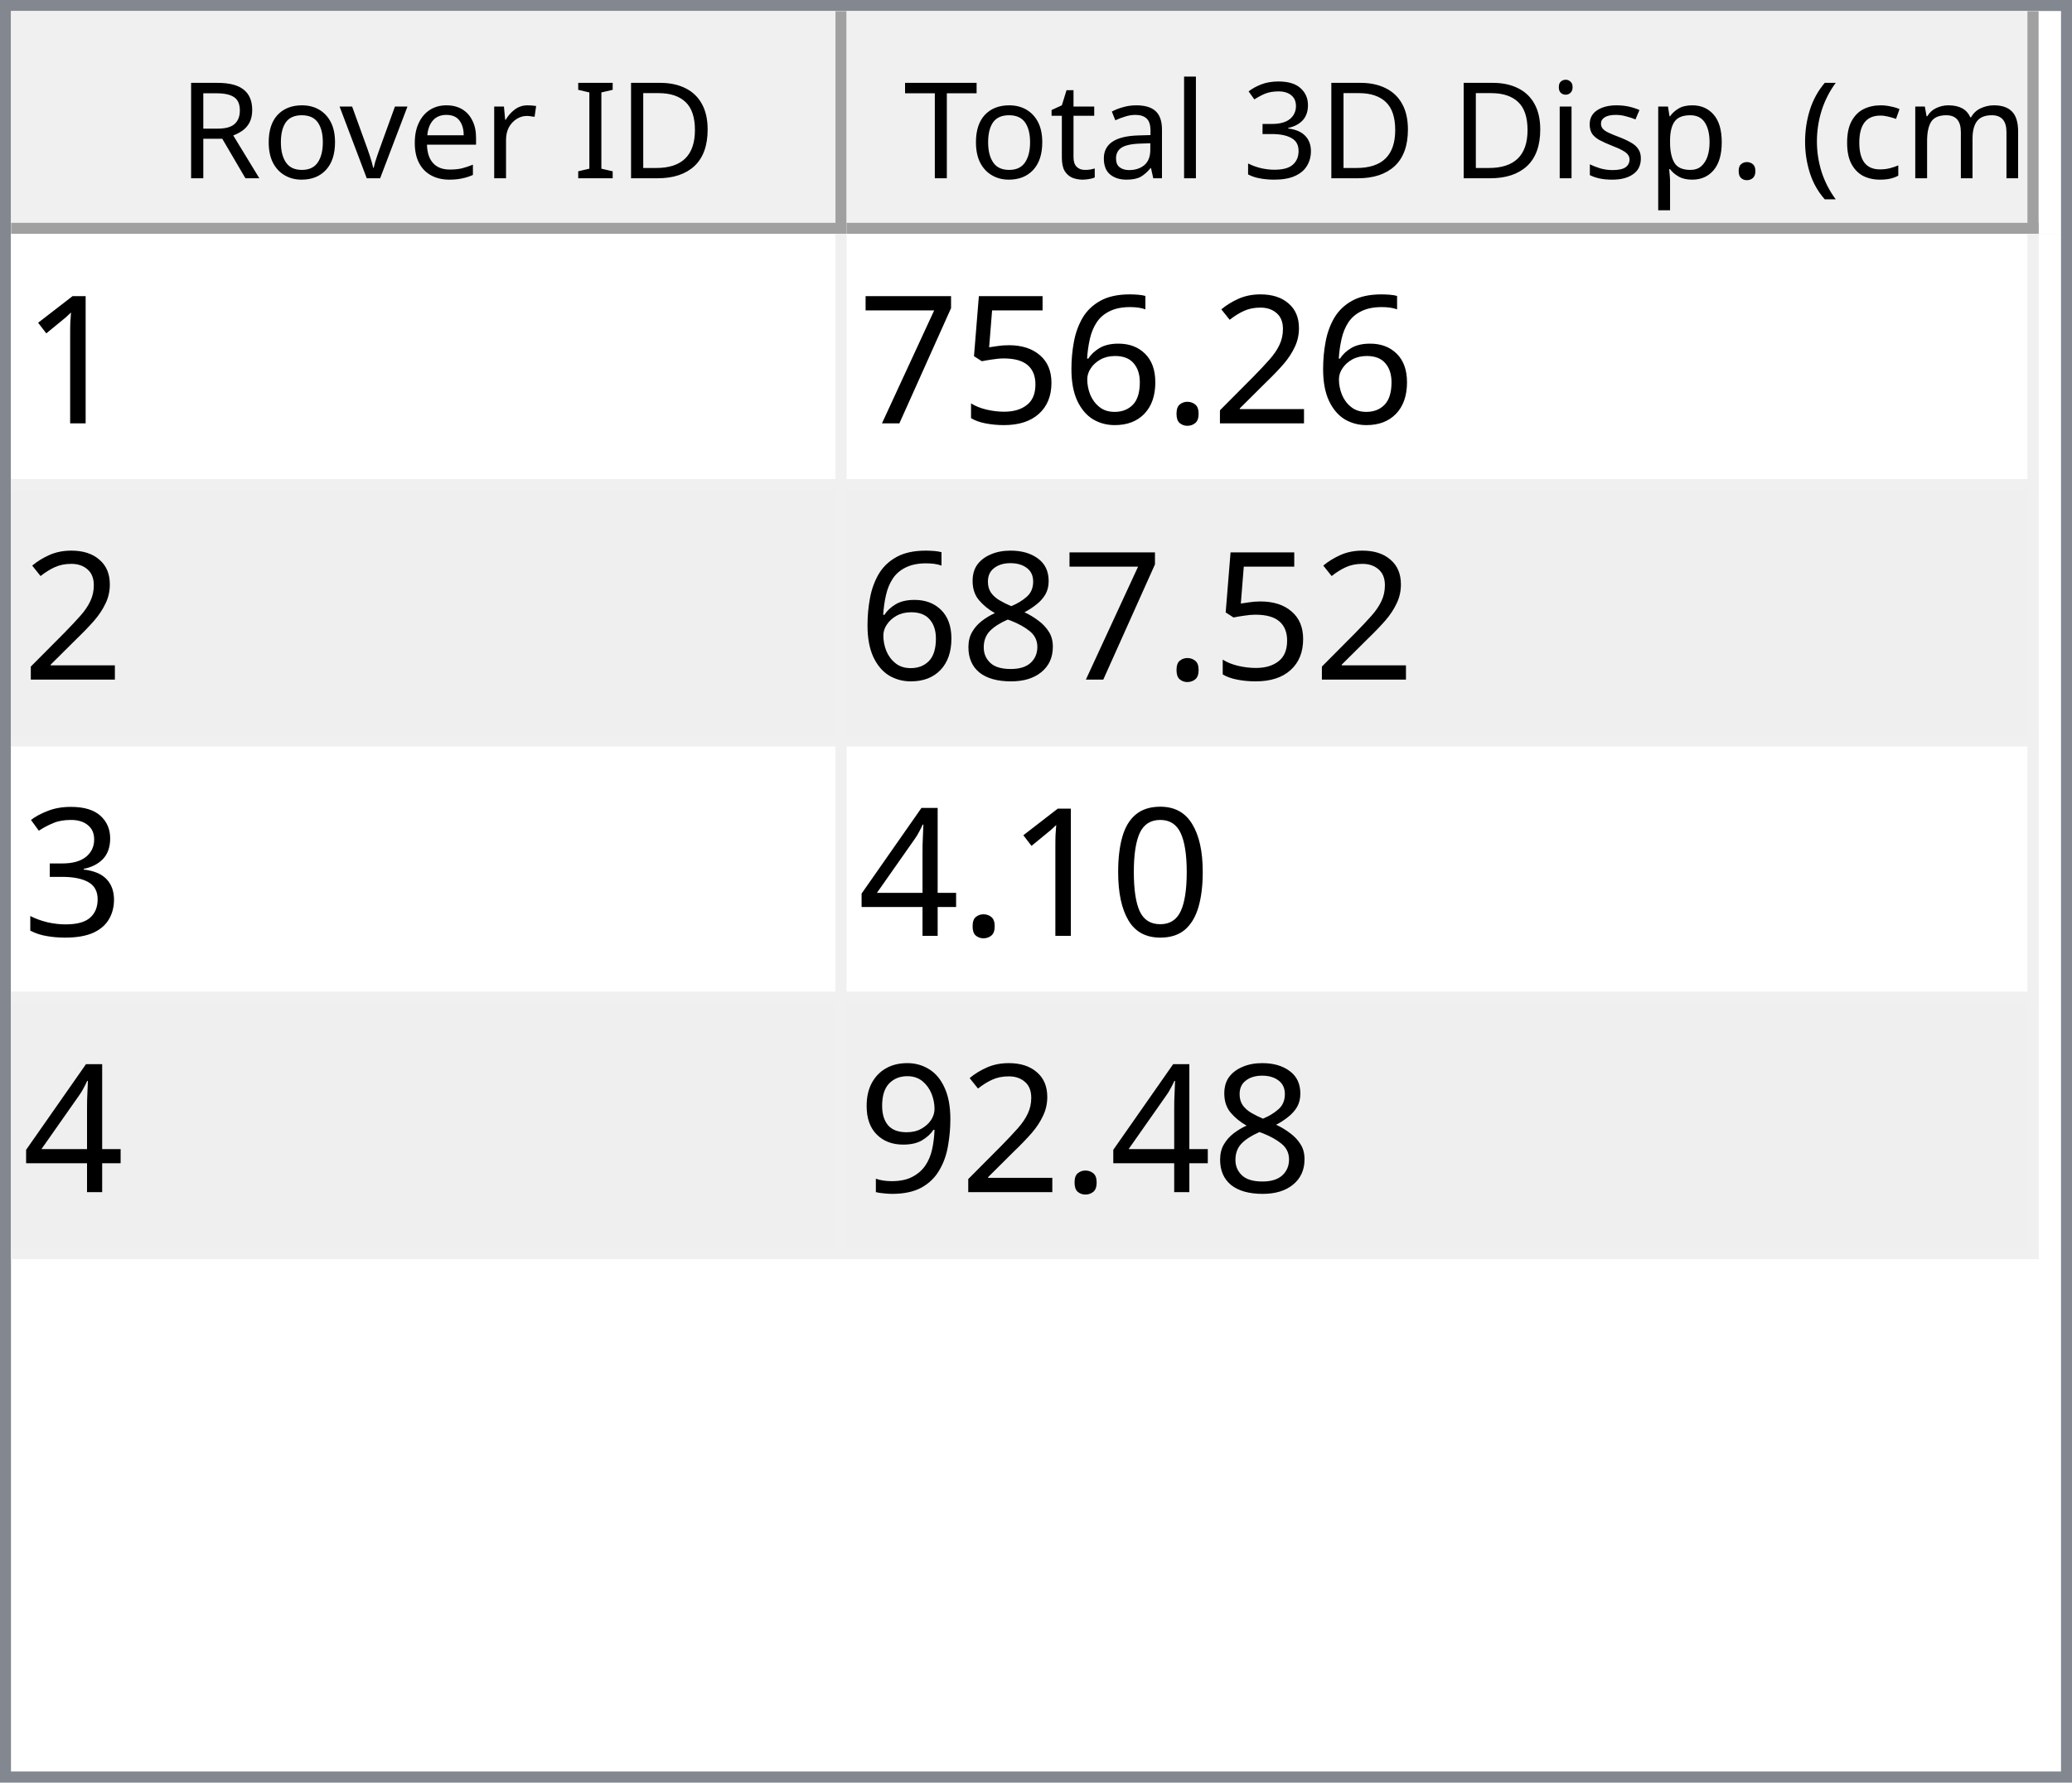
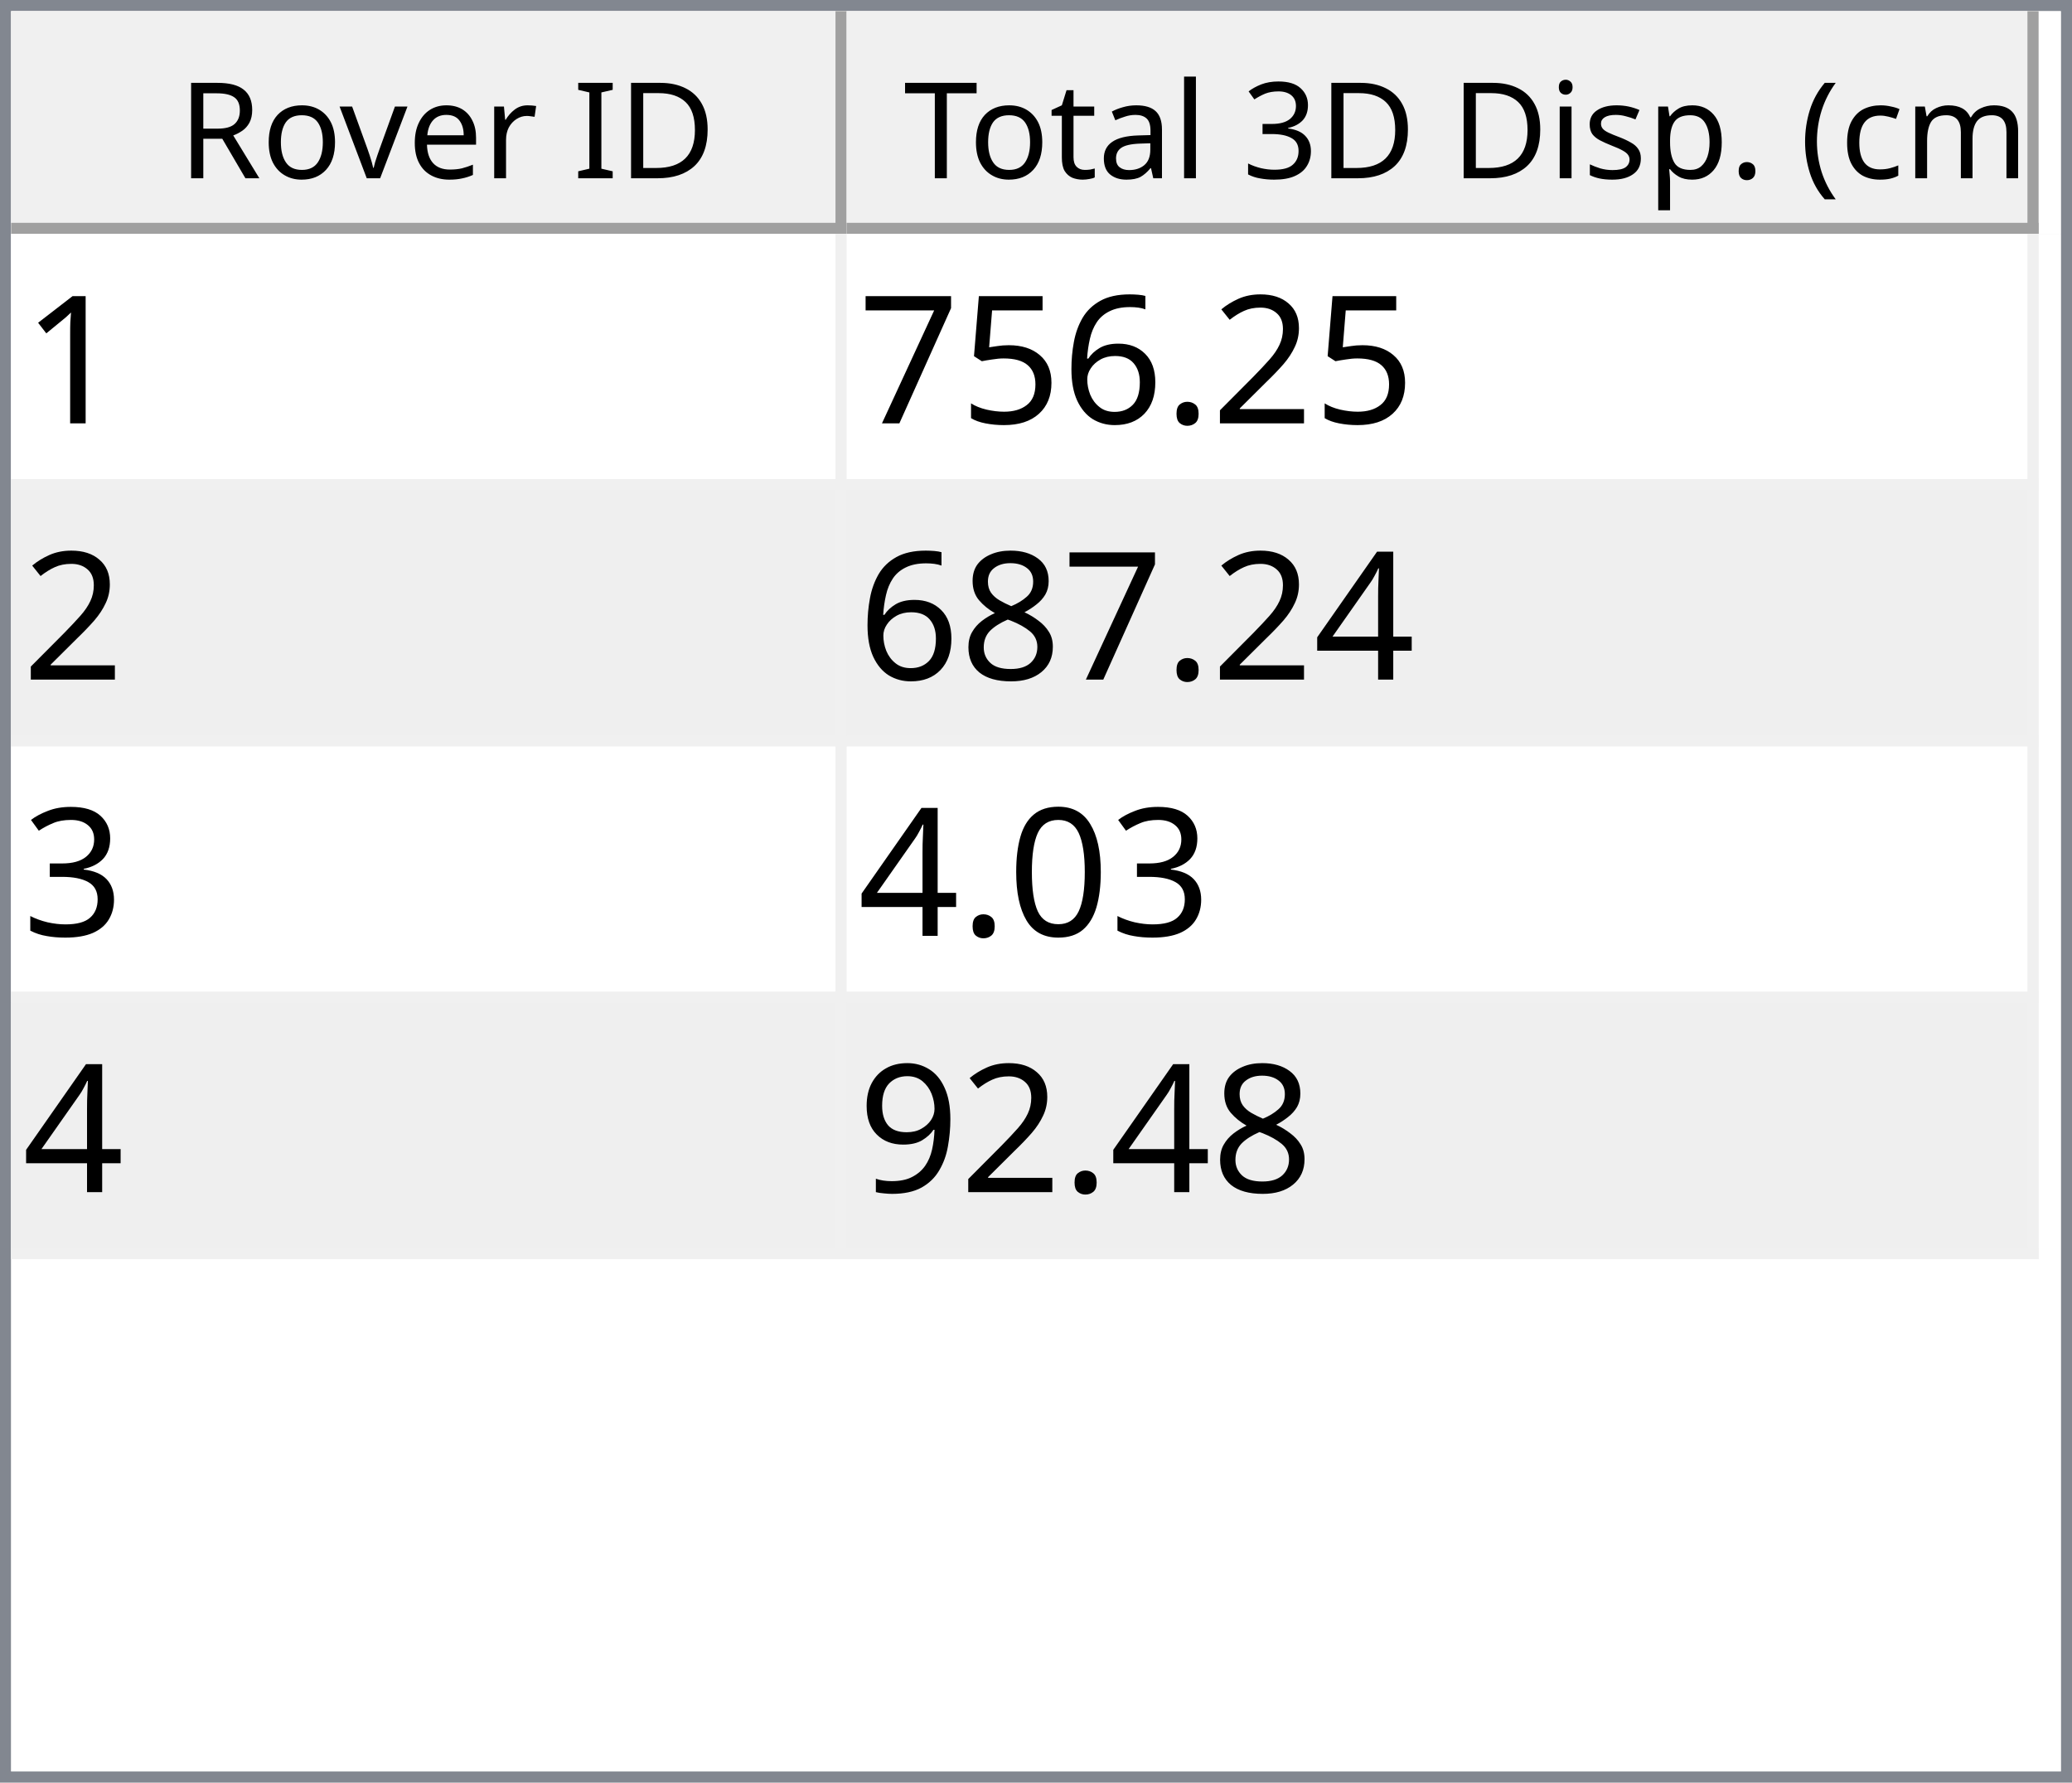
<svg xmlns="http://www.w3.org/2000/svg" style="fill-opacity:1; color-rendering:auto; color-interpolation:auto; text-rendering:auto; stroke:black; stroke-linecap:square; stroke-miterlimit:10; shape-rendering:auto; stroke-opacity:1; fill:black; stroke-dasharray:none; font-weight:normal; stroke-width:1; font-family:'Dialog'; font-style:normal; stroke-linejoin:miter; font-size:12px; stroke-dashoffset:0; image-rendering:auto;" width="186" height="160">
  <defs id="genericDefs" />
  <g>
    <defs id="defs1">
      <clipPath clipPathUnits="userSpaceOnUse" id="clipPath1">
        <path d="M0 0 L186 0 L186 160 L0 160 L0 0 Z" />
      </clipPath>
      <clipPath clipPathUnits="userSpaceOnUse" id="clipPath2">
        <path d="M0 0 L0 160 L186 160 L186 0 Z" />
      </clipPath>
      <clipPath clipPathUnits="userSpaceOnUse" id="clipPath3">
        <path d="M0 0 L0 20 L184 20 L184 0 Z" />
      </clipPath>
      <clipPath clipPathUnits="userSpaceOnUse" id="clipPath4">
        <path d="M0 0 L0 20 L75 20 L75 0 Z" />
      </clipPath>
      <clipPath clipPathUnits="userSpaceOnUse" id="clipPath5">
        <path d="M1 1 L1 19 L74 19 L74 1 Z" />
      </clipPath>
      <clipPath clipPathUnits="userSpaceOnUse" id="clipPath6">
        <path d="M0 0 L0 18 L73 18 L73 0 Z" />
      </clipPath>
      <clipPath clipPathUnits="userSpaceOnUse" id="clipPath7">
        <path d="M-0.5 -0.5 L-0.5 19.5 L74.5 19.5 L74.5 -0.5 Z" />
      </clipPath>
      <clipPath clipPathUnits="userSpaceOnUse" id="clipPath8">
        <path d="M0 0 L0 20 L107 20 L107 0 Z" />
      </clipPath>
      <clipPath clipPathUnits="userSpaceOnUse" id="clipPath9">
        <path d="M1 1 L1 19 L106 19 L106 1 Z" />
      </clipPath>
      <clipPath clipPathUnits="userSpaceOnUse" id="clipPath10">
        <path d="M0 0 L0 18 L105 18 L105 0 Z" />
      </clipPath>
      <clipPath clipPathUnits="userSpaceOnUse" id="clipPath11">
        <path d="M-0.5 -0.5 L-0.5 19.5 L106.5 19.5 L106.5 -0.5 Z" />
      </clipPath>
      <clipPath clipPathUnits="userSpaceOnUse" id="clipPath12">
        <path d="M0 0 L0 138 L184 138 L184 0 Z" />
      </clipPath>
      <clipPath clipPathUnits="userSpaceOnUse" id="clipPath13">
        <path d="M0 0 L0 92 L182 92 L182 0 Z" />
      </clipPath>
      <clipPath clipPathUnits="userSpaceOnUse" id="clipPath14">
        <path d="M-0.5 -0.5 L-0.5 91.5 L181.5 91.5 L181.5 -0.5 Z" />
      </clipPath>
      <clipPath clipPathUnits="userSpaceOnUse" id="clipPath15">
        <path d="M0 0 L0 22 L74 22 L74 0 Z" />
      </clipPath>
      <clipPath clipPathUnits="userSpaceOnUse" id="clipPath16">
        <path d="M0 0 L0 22 L106 22 L106 0 Z" />
      </clipPath>
      <font horiz-adv-x="64.551" id="font1">
        <font-face ascent="107.91" descent="25.098" units-per-em="100" style="font-style:normal; font-family:Segoe UI; font-weight:normal;" />
        <missing-glyph horiz-adv-x="64.551" d="M8.109 0 L8.109 68.266 L56.453 68.266 L56.453 0 L8.109 0 ZM15.328 7.234 L49.219 7.234 L49.219 61.031 L15.328 61.031 L15.328 7.234 Z" />
        <glyph unicode="D" horiz-adv-x="70.117" d="M9.188 0 L9.188 70.016 L28.516 70.016 Q65.531 70.016 65.531 35.891 Q65.531 19.672 55.25 9.836 Q44.969 0 27.734 0 L9.188 0 ZM17.391 62.594 L17.391 7.422 L27.828 7.422 Q41.609 7.422 49.273 14.797 Q56.938 22.172 56.938 35.688 Q56.938 62.594 28.328 62.594 L17.391 62.594 Z" />
        <glyph unicode="I" horiz-adv-x="26.611" d="M17.391 0 L9.188 0 L9.188 70.016 L17.391 70.016 L17.391 0 Z" />
        <glyph unicode=" " horiz-adv-x="27.393" d="" />
        <glyph unicode="r" horiz-adv-x="34.766" d="M34.188 41.891 Q32.078 43.5 28.125 43.5 Q23 43.5 19.555 38.672 Q16.109 33.844 16.109 25.484 L16.109 0 L8.109 0 L8.109 50 L16.109 50 L16.109 39.703 L16.312 39.703 Q18.016 44.969 21.531 47.922 Q25.047 50.875 29.391 50.875 Q32.516 50.875 34.188 50.203 L34.188 41.891 Z" />
        <glyph unicode="e" horiz-adv-x="52.295" d="M48.297 23 L12.984 23 Q13.188 14.656 17.484 10.109 Q21.781 5.562 29.297 5.562 Q37.75 5.562 44.828 11.141 L44.828 3.609 Q38.234 -1.172 27.391 -1.172 Q16.797 -1.172 10.742 5.641 Q4.688 12.453 4.688 24.812 Q4.688 36.469 11.305 43.82 Q17.922 51.172 27.734 51.172 Q37.547 51.172 42.922 44.828 Q48.297 38.484 48.297 27.203 L48.297 23 ZM40.094 29.781 Q40.047 36.719 36.75 40.578 Q33.453 44.438 27.594 44.438 Q21.922 44.438 17.969 40.383 Q14.016 36.328 13.094 29.781 L40.094 29.781 Z" />
        <glyph unicode="v" horiz-adv-x="47.9" d="M47.406 50 L27.484 0 L19.625 0 L0.688 50 L9.469 50 L22.172 13.672 Q23.578 9.672 23.922 6.688 L24.125 6.688 Q24.609 10.453 25.688 13.484 L38.969 50 L47.406 50 Z" />
        <glyph unicode="o" horiz-adv-x="58.594" d="M29 -1.172 Q17.922 -1.172 11.305 5.836 Q4.688 12.844 4.688 24.422 Q4.688 37.016 11.57 44.094 Q18.453 51.172 30.172 51.172 Q41.359 51.172 47.633 44.289 Q53.906 37.406 53.906 25.203 Q53.906 13.234 47.141 6.031 Q40.375 -1.172 29 -1.172 ZM29.594 44.438 Q21.875 44.438 17.383 39.188 Q12.891 33.938 12.891 24.703 Q12.891 15.828 17.43 10.695 Q21.969 5.562 29.594 5.562 Q37.359 5.562 41.531 10.594 Q45.703 15.625 45.703 24.906 Q45.703 34.281 41.531 39.359 Q37.359 44.438 29.594 44.438 Z" />
        <glyph unicode="R" horiz-adv-x="59.814" d="M59.375 0 L49.609 0 L37.891 19.625 Q36.281 22.359 34.766 24.289 Q33.25 26.219 31.664 27.438 Q30.078 28.656 28.25 29.219 Q26.422 29.781 24.125 29.781 L17.391 29.781 L17.391 0 L9.188 0 L9.188 70.016 L30.078 70.016 Q34.672 70.016 38.555 68.867 Q42.438 67.719 45.289 65.375 Q48.141 63.031 49.758 59.547 Q51.375 56.062 51.375 51.375 Q51.375 47.703 50.273 44.656 Q49.172 41.609 47.148 39.211 Q45.125 36.812 42.266 35.133 Q39.406 33.453 35.844 32.516 L35.844 32.328 Q37.594 31.547 38.891 30.547 Q40.188 29.547 41.359 28.18 Q42.531 26.812 43.68 25.078 Q44.828 23.344 46.234 21.047 L59.375 0 ZM17.391 62.594 L17.391 37.203 L28.516 37.203 Q31.594 37.203 34.203 38.133 Q36.812 39.062 38.719 40.797 Q40.625 42.531 41.703 45.047 Q42.781 47.562 42.781 50.688 Q42.781 56.297 39.141 59.445 Q35.5 62.594 28.609 62.594 L17.391 62.594 Z" />
        <glyph unicode=")" horiz-adv-x="30.176" d="M8.297 -15.922 L1.172 -15.922 Q16.406 2.344 16.406 26.812 Q16.406 51.469 1.078 70.016 L8.297 70.016 Q23.531 52.156 23.531 26.703 Q23.531 1.375 8.297 -15.922 Z" />
        <glyph unicode="m" horiz-adv-x="86.133" d="M79.109 0 L71.094 0 L71.094 28.719 Q71.094 37.016 68.531 40.727 Q65.969 44.438 59.906 44.438 Q54.781 44.438 51.195 39.75 Q47.609 35.062 47.609 28.516 L47.609 0 L39.594 0 L39.594 29.688 Q39.594 44.438 28.219 44.438 Q22.953 44.438 19.531 40.016 Q16.109 35.594 16.109 28.516 L16.109 0 L8.109 0 L8.109 50 L16.109 50 L16.109 42.094 L16.312 42.094 Q21.625 51.172 31.844 51.172 Q36.969 51.172 40.773 48.312 Q44.578 45.453 46 40.828 Q51.562 51.172 62.594 51.172 Q79.109 51.172 79.109 30.812 L79.109 0 Z" />
        <glyph unicode="c" horiz-adv-x="46.191" d="M42.188 2.297 Q36.422 -1.172 28.516 -1.172 Q17.828 -1.172 11.258 5.789 Q4.688 12.75 4.688 23.828 Q4.688 36.188 11.766 43.68 Q18.844 51.172 30.672 51.172 Q37.25 51.172 42.281 48.734 L42.281 40.531 Q36.719 44.438 30.375 44.438 Q22.703 44.438 17.797 38.945 Q12.891 33.453 12.891 24.516 Q12.891 15.719 17.508 10.641 Q22.125 5.562 29.891 5.562 Q36.422 5.562 42.188 9.906 L42.188 2.297 Z" />
        <glyph unicode="(" horiz-adv-x="30.176" d="M29.109 -15.922 L21.969 -15.922 Q6.844 1.375 6.844 26.703 Q6.844 52.156 21.969 70.016 L29.203 70.016 Q13.875 51.469 13.875 26.812 Q13.875 2.344 29.109 -15.922 Z" />
        <glyph unicode="." horiz-adv-x="21.68" d="M10.891 -1.078 Q8.641 -1.078 7.055 0.539 Q5.469 2.156 5.469 4.391 Q5.469 6.641 7.055 8.273 Q8.641 9.906 10.891 9.906 Q13.188 9.906 14.797 8.273 Q16.406 6.641 16.406 4.391 Q16.406 2.156 14.797 0.539 Q13.188 -1.078 10.891 -1.078 Z" />
        <glyph unicode="p" horiz-adv-x="58.789" d="M16.312 7.234 L16.109 7.234 L16.109 -23 L8.109 -23 L8.109 50 L16.109 50 L16.109 41.219 L16.312 41.219 Q22.219 51.172 33.594 51.172 Q43.266 51.172 48.688 44.461 Q54.109 37.75 54.109 26.469 Q54.109 13.922 48 6.375 Q41.891 -1.172 31.297 -1.172 Q21.578 -1.172 16.312 7.234 ZM16.109 27.391 L16.109 20.406 Q16.109 14.203 20.141 9.883 Q24.172 5.562 30.375 5.562 Q37.641 5.562 41.773 11.133 Q45.906 16.703 45.906 26.609 Q45.906 34.969 42.047 39.703 Q38.188 44.438 31.594 44.438 Q24.609 44.438 20.359 39.578 Q16.109 34.719 16.109 27.391 Z" />
        <glyph unicode="s" horiz-adv-x="42.432" d="M5.078 1.812 L5.078 10.406 Q11.625 5.562 19.484 5.562 Q30.031 5.562 30.031 12.594 Q30.031 14.594 29.125 15.992 Q28.219 17.391 26.68 18.461 Q25.141 19.531 23.07 20.383 Q21 21.234 18.609 22.172 Q15.281 23.484 12.766 24.828 Q10.25 26.172 8.57 27.859 Q6.891 29.547 6.031 31.695 Q5.172 33.844 5.172 36.719 Q5.172 40.234 6.789 42.945 Q8.406 45.656 11.086 47.484 Q13.766 49.312 17.211 50.242 Q20.656 51.172 24.312 51.172 Q30.812 51.172 35.938 48.922 L35.938 40.828 Q30.422 44.438 23.25 44.438 Q21 44.438 19.195 43.922 Q17.391 43.406 16.094 42.477 Q14.797 41.547 14.086 40.258 Q13.375 38.969 13.375 37.406 Q13.375 35.453 14.086 34.133 Q14.797 32.812 16.164 31.789 Q17.531 30.766 19.484 29.938 Q21.438 29.109 23.922 28.125 Q27.25 26.859 29.883 25.516 Q32.516 24.172 34.375 22.484 Q36.234 20.797 37.234 18.602 Q38.234 16.406 38.234 13.375 Q38.234 9.672 36.602 6.938 Q34.969 4.203 32.234 2.398 Q29.5 0.594 25.93 -0.289 Q22.359 -1.172 18.453 -1.172 Q10.75 -1.172 5.078 1.812 Z" />
        <glyph unicode="i" horiz-adv-x="24.219" d="M12.203 62.703 Q10.062 62.703 8.547 64.164 Q7.031 65.625 7.031 67.875 Q7.031 70.125 8.547 71.609 Q10.062 73.094 12.203 73.094 Q14.406 73.094 15.945 71.609 Q17.484 70.125 17.484 67.875 Q17.484 65.719 15.945 64.211 Q14.406 62.703 12.203 62.703 ZM16.109 0 L8.109 0 L8.109 50 L16.109 50 L16.109 0 Z" />
        <glyph unicode="3" horiz-adv-x="53.906" d="M46.531 19.828 Q46.531 15.094 44.75 11.211 Q42.969 7.328 39.719 4.57 Q36.469 1.812 31.93 0.297 Q27.391 -1.219 21.922 -1.219 Q11.922 -1.219 6 2.594 L6 11.188 Q13.094 5.609 22.219 5.609 Q25.875 5.609 28.828 6.539 Q31.781 7.469 33.906 9.227 Q36.031 10.984 37.18 13.477 Q38.328 15.969 38.328 19.094 Q38.328 32.812 18.797 32.812 L12.984 32.812 L12.984 39.594 L18.5 39.594 Q35.797 39.594 35.797 52.484 Q35.797 64.406 22.609 64.406 Q15.188 64.406 8.688 59.422 L8.688 67.188 Q15.375 71.188 24.609 71.188 Q29 71.188 32.57 69.969 Q36.141 68.75 38.68 66.555 Q41.219 64.359 42.609 61.281 Q44 58.203 44 54.5 Q44 40.672 30.031 36.719 L30.031 36.531 Q33.594 36.141 36.625 34.797 Q39.656 33.453 41.852 31.305 Q44.047 29.156 45.289 26.25 Q46.531 23.344 46.531 19.828 Z" />
        <glyph unicode="l" horiz-adv-x="24.219" d="M16.109 0 L8.109 0 L8.109 74.031 L16.109 74.031 L16.109 0 Z" />
        <glyph unicode="a" horiz-adv-x="50.879" d="M43.891 0 L35.891 0 L35.891 7.812 L35.688 7.812 Q30.469 -1.172 20.312 -1.172 Q12.844 -1.172 8.617 2.781 Q4.391 6.734 4.391 13.281 Q4.391 27.297 20.906 29.594 L35.891 31.688 Q35.891 44.438 25.594 44.438 Q16.547 44.438 9.281 38.281 L9.281 46.484 Q16.656 51.172 26.266 51.172 Q43.891 51.172 43.891 32.516 L43.891 0 ZM35.891 25.297 L23.828 23.641 Q18.266 22.859 15.43 20.875 Q12.594 18.891 12.594 13.875 Q12.594 10.203 15.211 7.883 Q17.828 5.562 22.172 5.562 Q28.125 5.562 32.008 9.742 Q35.891 13.922 35.891 20.312 L35.891 25.297 Z" />
        <glyph unicode="t" horiz-adv-x="33.887" d="M31.297 0.484 Q28.469 -1.078 23.828 -1.078 Q10.688 -1.078 10.688 13.578 L10.688 43.172 L2.094 43.172 L2.094 50 L10.688 50 L10.688 62.203 L18.703 64.797 L18.703 50 L31.297 50 L31.297 43.172 L18.703 43.172 L18.703 14.984 Q18.703 9.969 20.414 7.82 Q22.125 5.672 26.078 5.672 Q29.109 5.672 31.297 7.328 L31.297 0.484 Z" />
        <glyph unicode="T" horiz-adv-x="52.393" d="M50.594 62.594 L30.375 62.594 L30.375 0 L22.172 0 L22.172 62.594 L2 62.594 L2 70.016 L50.594 70.016 L50.594 62.594 Z" />
      </font>
      <font horiz-adv-x="75.0" id="font2">
        <font-face ascent="100.537" descent="21.973" units-per-em="100" style="font-style:normal; font-family:sans-serif; font-weight:normal;" />
        <missing-glyph horiz-adv-x="75.0" d="M12.5 0 L12.5 62.5 L62.5 62.5 L62.5 0 L12.5 0 ZM14.062 1.562 L60.938 1.562 L60.938 60.938 L14.062 60.938 L14.062 1.562 Z" />
        <glyph unicode="1" horiz-adv-x="55.615" d="M37.25 0 L28.469 0 L28.469 56 Q25.297 52.984 20.141 49.953 Q14.984 46.922 10.891 45.406 L10.891 53.906 Q18.266 57.375 23.781 62.305 Q29.297 67.234 31.594 71.875 L37.25 71.875 L37.25 0 Z" />
        <glyph unicode="2" horiz-adv-x="55.615" d="M50.344 8.453 L50.344 0 L3.031 0 Q2.938 3.172 4.047 6.109 Q5.859 10.938 9.836 15.625 Q13.812 20.312 21.344 26.469 Q33.016 36.031 37.117 41.625 Q41.219 47.219 41.219 52.203 Q41.219 57.422 37.477 61.008 Q33.734 64.594 27.734 64.594 Q21.391 64.594 17.578 60.789 Q13.766 56.984 13.719 50.25 L4.688 51.172 Q5.609 61.281 11.664 66.578 Q17.719 71.875 27.938 71.875 Q38.234 71.875 44.242 66.164 Q50.25 60.453 50.25 52 Q50.25 47.703 48.492 43.555 Q46.734 39.406 42.656 34.812 Q38.578 30.219 29.109 22.219 Q21.188 15.578 18.945 13.211 Q16.703 10.844 15.234 8.453 L50.344 8.453 Z" />
        <glyph unicode="." horiz-adv-x="27.783" d="M9.078 0 L9.078 10.016 L19.094 10.016 L19.094 0 L9.078 0 Z" />
        <glyph unicode="6" horiz-adv-x="55.615" d="M49.75 54.047 L41.016 53.375 Q39.844 58.547 37.703 60.891 Q34.125 64.656 28.906 64.656 Q24.703 64.656 21.531 62.312 Q17.391 59.281 14.992 53.469 Q12.594 47.656 12.5 36.922 Q15.672 41.75 20.266 44.094 Q24.859 46.438 29.891 46.438 Q38.672 46.438 44.852 39.969 Q51.031 33.5 51.031 23.25 Q51.031 16.5 48.125 10.719 Q45.219 4.938 40.141 1.859 Q35.062 -1.219 28.609 -1.219 Q17.625 -1.219 10.695 6.859 Q3.766 14.938 3.766 33.5 Q3.766 54.25 11.422 63.672 Q18.109 71.875 29.438 71.875 Q37.891 71.875 43.289 67.141 Q48.688 62.406 49.75 54.047 ZM13.875 23.188 Q13.875 18.656 15.797 14.508 Q17.719 10.359 21.188 8.18 Q24.656 6 28.469 6 Q34.031 6 38.039 10.492 Q42.047 14.984 42.047 22.703 Q42.047 30.125 38.086 34.398 Q34.125 38.672 28.125 38.672 Q22.172 38.672 18.023 34.398 Q13.875 30.125 13.875 23.188 Z" />
        <glyph unicode="5" horiz-adv-x="55.615" d="M4.156 18.75 L13.375 19.531 Q14.406 12.797 18.141 9.398 Q21.875 6 27.156 6 Q33.5 6 37.891 10.789 Q42.281 15.578 42.281 23.484 Q42.281 31 38.062 35.352 Q33.844 39.703 27 39.703 Q22.75 39.703 19.336 37.773 Q15.922 35.844 13.969 32.766 L5.719 33.844 L12.641 70.609 L48.25 70.609 L48.25 62.203 L19.672 62.203 L15.828 42.969 Q22.266 47.469 29.344 47.469 Q38.719 47.469 45.164 40.969 Q51.609 34.469 51.609 24.266 Q51.609 14.547 45.953 7.469 Q39.062 -1.219 27.156 -1.219 Q17.391 -1.219 11.211 4.25 Q5.031 9.719 4.156 18.75 Z" />
        <glyph unicode="7" horiz-adv-x="55.615" d="M4.734 62.203 L4.734 70.656 L51.078 70.656 L51.078 63.812 Q44.234 56.547 37.523 44.484 Q30.812 32.422 27.156 19.672 Q24.516 10.688 23.781 0 L14.75 0 Q14.891 8.453 18.062 20.414 Q21.234 32.375 27.172 43.484 Q33.109 54.594 39.797 62.203 L4.734 62.203 Z" />
+         <glyph unicode="4" horiz-adv-x="55.615" d="M32.328 0 L32.328 17.141 L1.266 17.141 L1.266 25.203 L33.938 71.578 L41.109 71.578 L41.109 25.203 L50.781 25.203 L50.781 17.141 L41.109 17.141 L41.109 0 L32.328 0 ZM32.328 25.203 L32.328 57.469 L9.906 25.203 L32.328 25.203 Z" />
        <glyph unicode="8" horiz-adv-x="55.615" d="M17.672 38.812 Q12.203 40.828 9.57 44.539 Q6.938 48.25 6.938 53.422 Q6.938 61.234 12.555 66.555 Q18.172 71.875 27.484 71.875 Q36.859 71.875 42.578 66.43 Q48.297 60.984 48.297 53.172 Q48.297 48.188 45.68 44.508 Q43.062 40.828 37.75 38.812 Q44.344 36.672 47.781 31.883 Q51.219 27.094 51.219 20.453 Q51.219 11.281 44.727 5.031 Q38.234 -1.219 27.641 -1.219 Q17.047 -1.219 10.547 5.055 Q4.047 11.328 4.047 20.703 Q4.047 27.688 7.594 32.398 Q11.141 37.109 17.672 38.812 ZM15.922 53.719 Q15.922 48.641 19.195 45.414 Q22.469 42.188 27.688 42.188 Q32.766 42.188 36.016 45.383 Q39.266 48.578 39.266 53.219 Q39.266 58.062 35.914 61.359 Q32.562 64.656 27.594 64.656 Q22.562 64.656 19.242 61.43 Q15.922 58.203 15.922 53.719 ZM13.094 20.656 Q13.094 16.891 14.875 13.375 Q16.656 9.859 20.172 7.93 Q23.688 6 27.734 6 Q34.031 6 38.133 10.055 Q42.234 14.109 42.234 20.359 Q42.234 26.703 38.016 30.859 Q33.797 35.016 27.438 35.016 Q21.234 35.016 17.164 30.914 Q13.094 26.812 13.094 20.656 Z" />
        <glyph unicode="3" horiz-adv-x="55.615" d="M4.203 18.891 L12.984 20.062 Q14.5 12.594 18.141 9.297 Q21.781 6 27 6 Q33.203 6 37.477 10.297 Q41.75 14.594 41.75 20.953 Q41.75 27 37.797 30.93 Q33.844 34.859 27.734 34.859 Q25.25 34.859 21.531 33.891 L22.516 41.609 Q23.391 41.5 23.922 41.5 Q29.547 41.5 34.039 44.43 Q38.531 47.359 38.531 53.469 Q38.531 58.297 35.258 61.477 Q31.984 64.656 26.812 64.656 Q21.688 64.656 18.266 61.43 Q14.844 58.203 13.875 51.766 L5.078 53.328 Q6.688 62.156 12.398 67.016 Q18.109 71.875 26.609 71.875 Q32.469 71.875 37.398 69.359 Q42.328 66.844 44.945 62.5 Q47.562 58.156 47.562 53.266 Q47.562 48.641 45.07 44.828 Q42.578 41.016 37.703 38.766 Q44.047 37.312 47.562 32.695 Q51.078 28.078 51.078 21.141 Q51.078 11.766 44.242 5.25 Q37.406 -1.266 26.953 -1.266 Q17.531 -1.266 11.305 4.352 Q5.078 9.969 4.203 18.891 Z" />
        <glyph unicode="0" horiz-adv-x="55.615" d="M4.156 35.297 Q4.156 48 6.766 55.742 Q9.375 63.484 14.523 67.68 Q19.672 71.875 27.484 71.875 Q33.25 71.875 37.594 69.555 Q41.938 67.234 44.773 62.867 Q47.609 58.5 49.219 52.227 Q50.828 45.953 50.828 35.297 Q50.828 22.703 48.242 14.969 Q45.656 7.234 40.508 3.008 Q35.359 -1.219 27.484 -1.219 Q17.141 -1.219 11.234 6.203 Q4.156 15.141 4.156 35.297 ZM13.188 35.297 Q13.188 17.672 17.312 11.836 Q21.438 6 27.484 6 Q33.547 6 37.672 11.859 Q41.797 17.719 41.797 35.297 Q41.797 52.984 37.672 58.789 Q33.547 64.594 27.391 64.594 Q21.344 64.594 17.719 59.469 Q13.188 52.938 13.188 35.297 Z" />
-         <glyph unicode="4" horiz-adv-x="55.615" d="M32.328 0 L32.328 17.141 L1.266 17.141 L1.266 25.203 L33.938 71.578 L41.109 71.578 L41.109 25.203 L50.781 25.203 L50.781 17.141 L41.109 17.141 L41.109 0 L32.328 0 ZM32.328 25.203 L32.328 57.469 L9.906 25.203 L32.328 25.203 Z" />
        <glyph unicode="9" horiz-adv-x="55.615" d="M5.469 16.547 L13.922 17.328 Q14.984 11.375 18.016 8.688 Q21.047 6 25.781 6 Q29.828 6 32.883 7.859 Q35.938 9.719 37.891 12.82 Q39.844 15.922 41.164 21.195 Q42.484 26.469 42.484 31.938 Q42.484 32.516 42.438 33.688 Q39.797 29.5 35.234 26.883 Q30.672 24.266 25.344 24.266 Q16.453 24.266 10.305 30.711 Q4.156 37.156 4.156 47.703 Q4.156 58.594 10.578 65.234 Q17 71.875 26.656 71.875 Q33.641 71.875 39.43 68.117 Q45.219 64.359 48.219 57.398 Q51.219 50.438 51.219 37.25 Q51.219 23.531 48.242 15.406 Q45.266 7.281 39.383 3.031 Q33.5 -1.219 25.594 -1.219 Q17.188 -1.219 11.867 3.445 Q6.547 8.109 5.469 16.547 ZM41.453 48.141 Q41.453 55.719 37.43 60.156 Q33.406 64.594 27.734 64.594 Q21.875 64.594 17.531 59.812 Q13.188 55.031 13.188 47.406 Q13.188 40.578 17.312 36.305 Q21.438 32.031 27.484 32.031 Q33.594 32.031 37.523 36.305 Q41.453 40.578 41.453 48.141 Z" />
      </font>
    </defs>
    <g style="fill:white; stroke:white;">
      <rect x="0" y="0" width="186" style="clip-path:url(#clipPath1); stroke:none;" height="160" />
    </g>
    <g style="fill:white; text-rendering:optimizeSpeed; color-rendering:optimizeSpeed; image-rendering:optimizeSpeed; shape-rendering:crispEdges; stroke:white; color-interpolation:sRGB;">
      <rect x="0" width="186" height="160" y="0" style="stroke:none;" />
      <path style="stroke:none;" d="M0 160 L186 160 L186 0 L0 0 Z" />
    </g>
    <g style="fill:rgb(240,240,240); font-family:'Segoe UI'; stroke:rgb(240,240,240);">
      <rect x="0" y="0" width="186" style="clip-path:url(#clipPath2); stroke:none;" height="160" />
    </g>
    <g style="fill:rgb(130,135,144); font-family:'Segoe UI'; stroke:rgb(130,135,144);">
      <path d="M0 0 L186 0 L186 160 L0 160 L0 0 ZM1 1 L185 1 L185 159 L1 159 L1 1 Z" style="fill-rule:evenodd; clip-path:url(#clipPath2); stroke:none;" />
    </g>
    <g style="fill:white; font-family:'Segoe UI'; stroke:white;" transform="translate(1,1)">
      <rect x="0" y="0" width="184" style="clip-path:url(#clipPath3); stroke:none;" height="20" />
    </g>
    <g style="fill:rgb(240,240,240); font-family:'Segoe UI'; stroke:rgb(240,240,240);" transform="translate(1,1)">
      <rect x="0" y="0" width="75" style="clip-path:url(#clipPath4); stroke:none;" height="20" />
    </g>
    <g style="font-family:'Segoe UI';" transform="translate(2,2)">
      <text x="14" xml:space="preserve" y="14" style="clip-path:url(#clipPath6); stroke:none;">Rover ID</text>
    </g>
    <g style="fill:rgb(160,160,160); font-family:'Segoe UI'; stroke:rgb(160,160,160); stroke-linejoin:bevel;" transform="translate(1.5,1.5)">
      <line x1="74" x2="74" y1="0" style="fill:none; clip-path:url(#clipPath7);" y2="19" />
    </g>
    <g style="fill:rgb(160,160,160); font-family:'Segoe UI'; stroke:rgb(160,160,160); stroke-linejoin:bevel;" transform="matrix(1,0,0,1,1,1) translate(0.5,0.5)">
      <line x1="0" x2="74" y1="19" style="fill:none; clip-path:url(#clipPath7);" y2="19" />
    </g>
    <g style="fill:rgb(240,240,240); font-family:'Segoe UI'; stroke:rgb(240,240,240);" transform="translate(76,1)">
      <rect x="0" y="0" width="107" style="clip-path:url(#clipPath8); stroke:none;" height="20" />
    </g>
    <g style="font-family:'Segoe UI';" transform="translate(77,2)">
      <text x="1" xml:space="preserve" y="14" style="clip-path:url(#clipPath10); stroke:none;"> Total 3D Disp. (cm)</text>
    </g>
    <g style="fill:rgb(160,160,160); font-family:'Segoe UI'; stroke:rgb(160,160,160); stroke-linejoin:bevel;" transform="translate(76.5,1.5)">
      <line x1="106" x2="106" y1="0" style="fill:none; clip-path:url(#clipPath11);" y2="19" />
    </g>
    <g style="fill:rgb(160,160,160); font-family:'Segoe UI'; stroke:rgb(160,160,160); stroke-linejoin:bevel;" transform="matrix(1,0,0,1,76,1) translate(0.5,0.5)">
      <line x1="0" x2="106" y1="19" style="fill:none; clip-path:url(#clipPath11);" y2="19" />
    </g>
    <g style="fill:white; font-family:'Segoe UI'; stroke:white;" transform="translate(1,21)">
      <rect x="0" y="0" width="184" style="clip-path:url(#clipPath12); stroke:none;" height="138" />
    </g>
    <g style="fill:rgb(240,240,240); font-size:16px; font-family:sans-serif; stroke:rgb(240,240,240);" transform="translate(1,21)">
      <rect x="0" y="0" width="182" style="clip-path:url(#clipPath13); stroke:none;" height="92" />
      <line transform="translate(0.5,0.5)" x1="0" x2="181" y1="22" style="clip-path:url(#clipPath14); fill:none; stroke-linejoin:bevel;" y2="22" />
    </g>
    <g transform="matrix(1,0,0,1,1,21) translate(0.5,0.5)" style="fill:rgb(240,240,240); font-size:16px; font-family:sans-serif; stroke:rgb(240,240,240); stroke-linejoin:bevel;">
      <line x1="0" x2="181" y1="45" style="fill:none; clip-path:url(#clipPath14);" y2="45" />
    </g>
    <g transform="matrix(1,0,0,1,1,21) translate(0.5,0.5)" style="fill:rgb(240,240,240); font-size:16px; font-family:sans-serif; stroke:rgb(240,240,240); stroke-linejoin:bevel;">
      <line x1="0" x2="181" y1="68" style="fill:none; clip-path:url(#clipPath14);" y2="68" />
    </g>
    <g transform="matrix(1,0,0,1,1,21) translate(0.5,0.5)" style="fill:rgb(240,240,240); font-size:16px; font-family:sans-serif; stroke:rgb(240,240,240); stroke-linejoin:bevel;">
      <line x1="0" x2="181" y1="91" style="fill:none; clip-path:url(#clipPath14);" y2="91" />
    </g>
    <g transform="matrix(1,0,0,1,1,21) translate(0.5,0.5)" style="fill:rgb(240,240,240); font-size:16px; font-family:sans-serif; stroke:rgb(240,240,240); stroke-linejoin:bevel;">
      <line x1="74" x2="74" y1="0" style="fill:none; clip-path:url(#clipPath14);" y2="91" />
    </g>
    <g transform="matrix(1,0,0,1,1,21) translate(0.5,0.5)" style="fill:rgb(240,240,240); font-size:16px; font-family:sans-serif; stroke:rgb(240,240,240); stroke-linejoin:bevel;">
      <line x1="181" x2="181" y1="0" style="fill:none; clip-path:url(#clipPath14);" y2="91" />
    </g>
    <g style="fill:white; font-size:16px; font-family:sans-serif; stroke:white;" transform="matrix(1,0,0,1,1,21)">
      <rect x="0" y="0" width="74" style="clip-path:url(#clipPath15); stroke:none;" height="22" />
      <text x="1" y="17" style="fill:black; clip-path:url(#clipPath15); stroke:none;" xml:space="preserve">1</text>
    </g>
    <g style="fill:white; font-size:16px; font-family:sans-serif; stroke:white;" transform="matrix(1,0,0,1,1,21) translate(75,0)">
      <rect x="0" y="0" width="106" style="clip-path:url(#clipPath16); stroke:none;" height="22" />
-       <text x="1" y="17" style="fill:black; clip-path:url(#clipPath16); stroke:none;" xml:space="preserve">756.26</text>
+       <text x="1" y="17" style="fill:black; clip-path:url(#clipPath16); stroke:none;" xml:space="preserve">756.25</text>
    </g>
    <g style="fill:rgb(239,239,239); font-size:16px; font-family:sans-serif; stroke:rgb(239,239,239);" transform="matrix(1,0,0,1,1,21) translate(0,23)">
      <rect x="0" y="0" width="74" style="clip-path:url(#clipPath15); stroke:none;" height="22" />
      <text x="1" y="17" style="fill:black; clip-path:url(#clipPath15); stroke:none;" xml:space="preserve">2</text>
    </g>
    <g style="fill:rgb(239,239,239); font-size:16px; font-family:sans-serif; stroke:rgb(239,239,239);" transform="matrix(1,0,0,1,1,21) translate(75,23)">
      <rect x="0" y="0" width="106" style="clip-path:url(#clipPath16); stroke:none;" height="22" />
-       <text x="1" y="17" style="fill:black; clip-path:url(#clipPath16); stroke:none;" xml:space="preserve">687.52</text>
+       <text x="1" y="17" style="fill:black; clip-path:url(#clipPath16); stroke:none;" xml:space="preserve">687.24</text>
    </g>
    <g style="fill:white; font-size:16px; font-family:sans-serif; stroke:white;" transform="matrix(1,0,0,1,1,21) translate(0,46)">
      <rect x="0" y="0" width="74" style="clip-path:url(#clipPath15); stroke:none;" height="22" />
      <text x="1" y="17" style="fill:black; clip-path:url(#clipPath15); stroke:none;" xml:space="preserve">3</text>
    </g>
    <g style="fill:white; font-size:16px; font-family:sans-serif; stroke:white;" transform="matrix(1,0,0,1,1,21) translate(75,46)">
      <rect x="0" y="0" width="106" style="clip-path:url(#clipPath16); stroke:none;" height="22" />
-       <text x="1" y="17" style="fill:black; clip-path:url(#clipPath16); stroke:none;" xml:space="preserve">4.10</text>
+       <text x="1" y="17" style="fill:black; clip-path:url(#clipPath16); stroke:none;" xml:space="preserve">4.03</text>
    </g>
    <g style="fill:rgb(239,239,239); font-size:16px; font-family:sans-serif; stroke:rgb(239,239,239);" transform="matrix(1,0,0,1,1,21) translate(0,69)">
      <rect x="0" y="0" width="74" style="clip-path:url(#clipPath15); stroke:none;" height="22" />
      <text x="1" y="17" style="fill:black; clip-path:url(#clipPath15); stroke:none;" xml:space="preserve">4</text>
    </g>
    <g style="fill:rgb(239,239,239); font-size:16px; font-family:sans-serif; stroke:rgb(239,239,239);" transform="matrix(1,0,0,1,1,21) translate(75,69)">
      <rect x="0" y="0" width="106" style="clip-path:url(#clipPath16); stroke:none;" height="22" />
      <text x="1" y="17" style="fill:black; clip-path:url(#clipPath16); stroke:none;" xml:space="preserve">92.48</text>
    </g>
  </g>
</svg>
